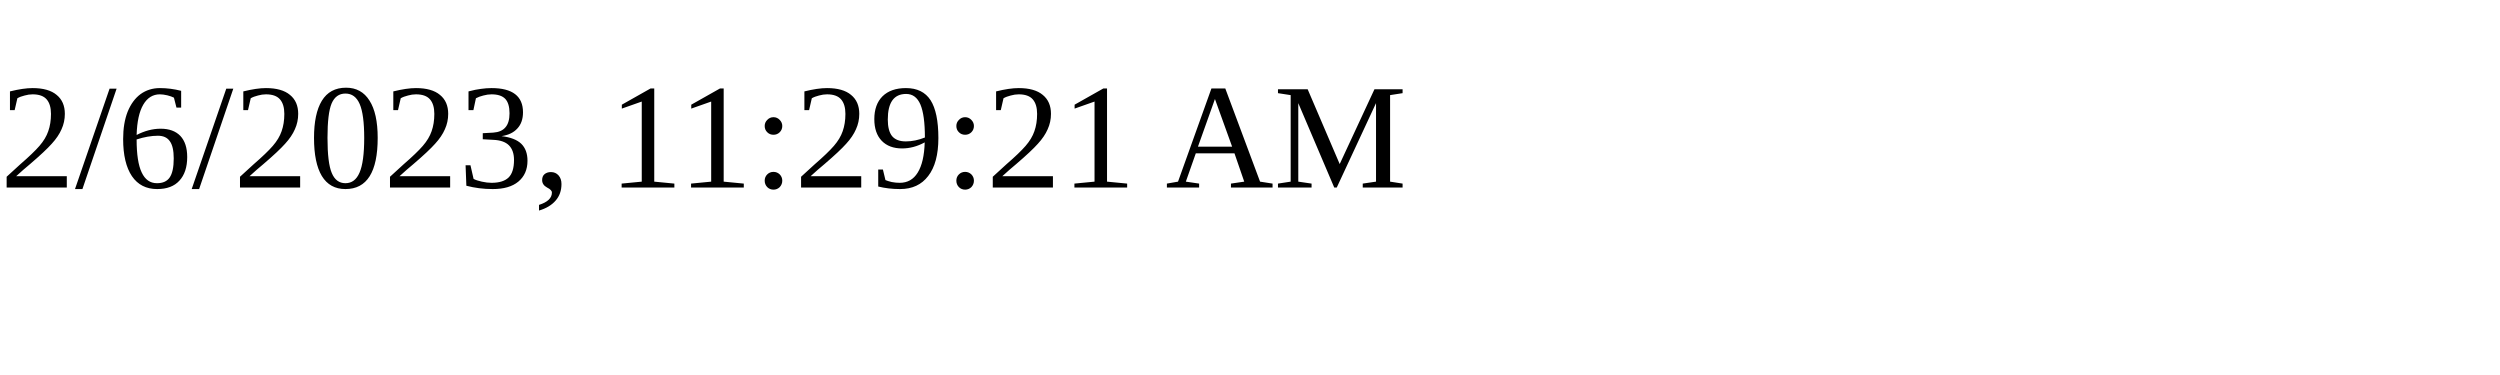
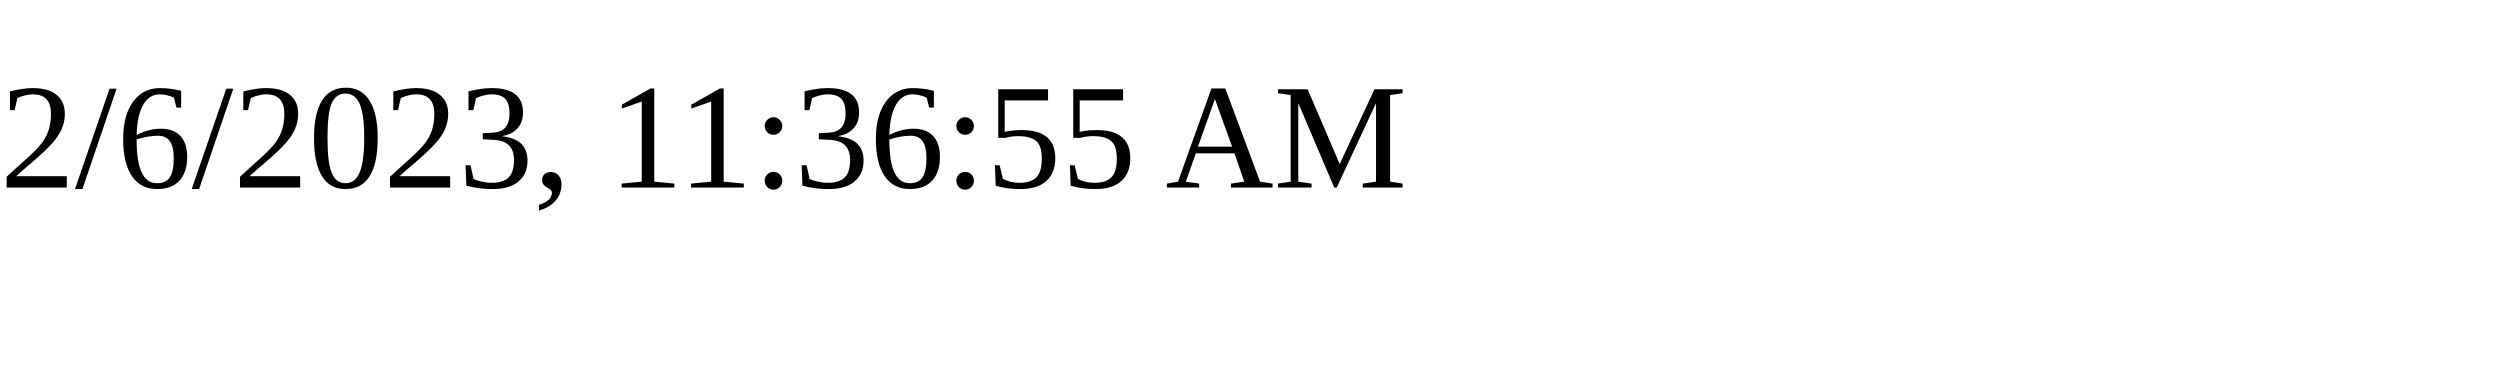
<svg xmlns="http://www.w3.org/2000/svg" height="30" width="200">
-   <text x="0" y="15">2/6/2023, 11:29:21 AM</text>
+   <text x="0" y="15">2/6/2023, 11:36:55 AM</text>
</svg>
